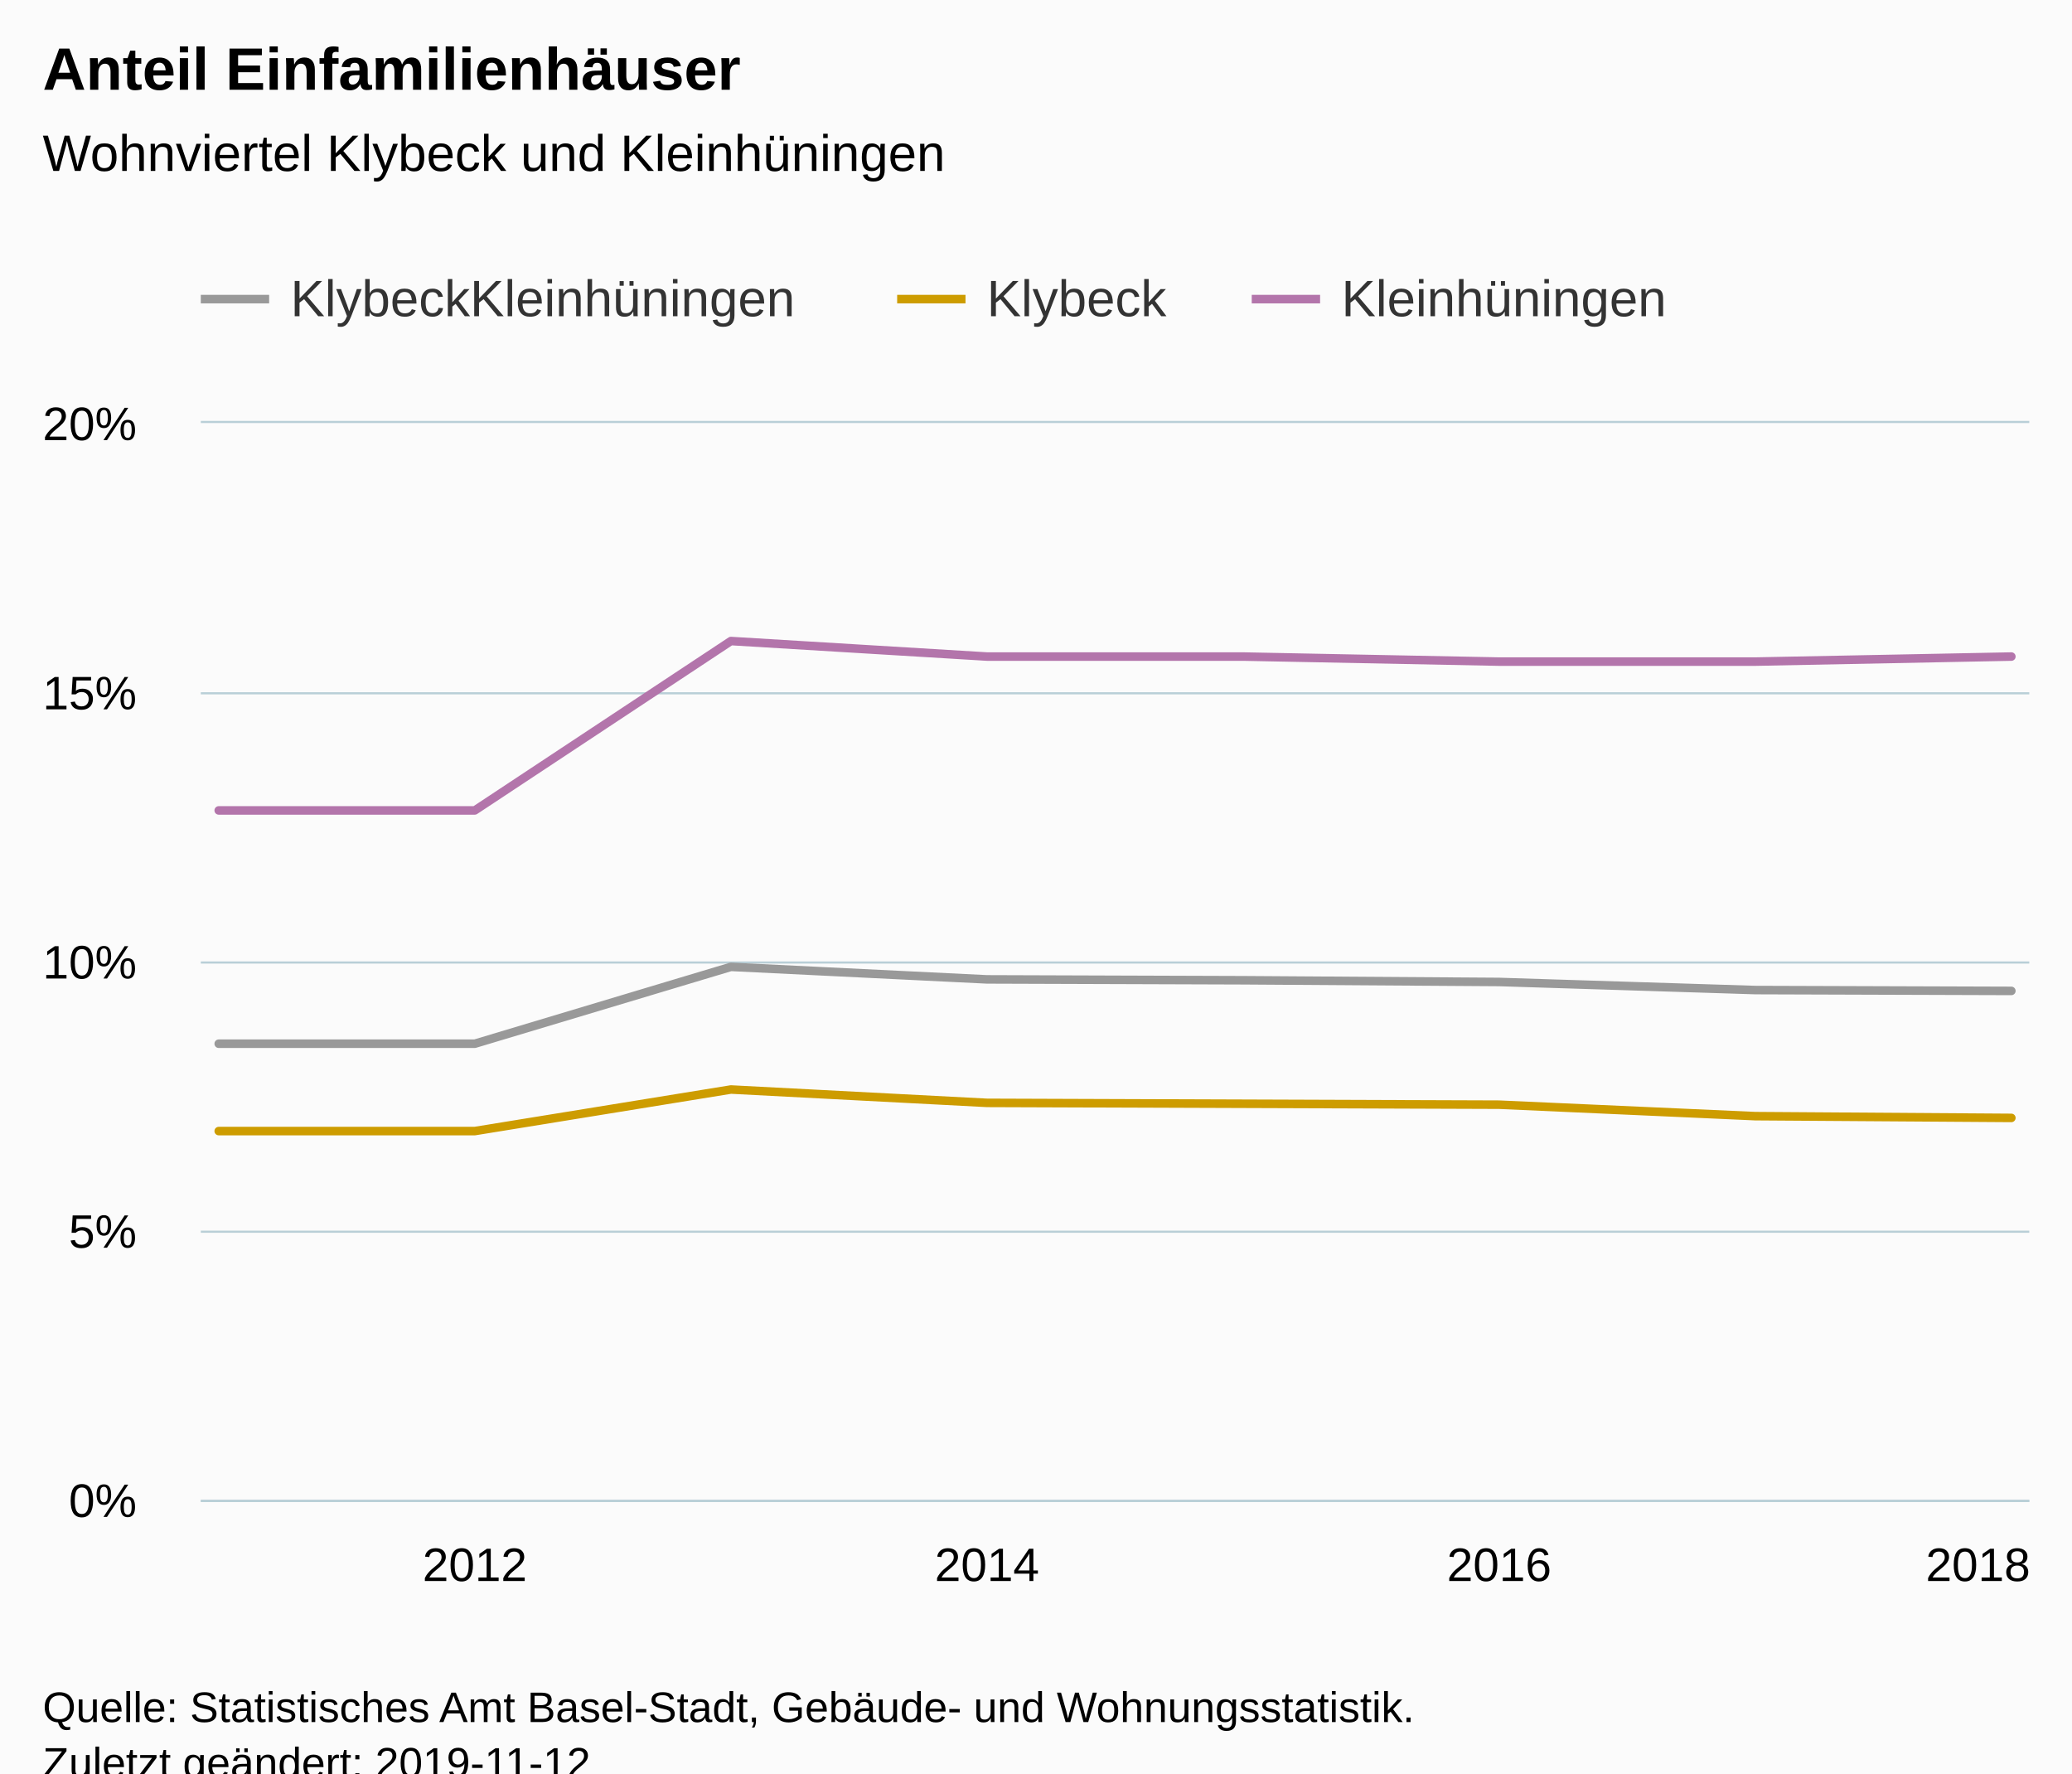
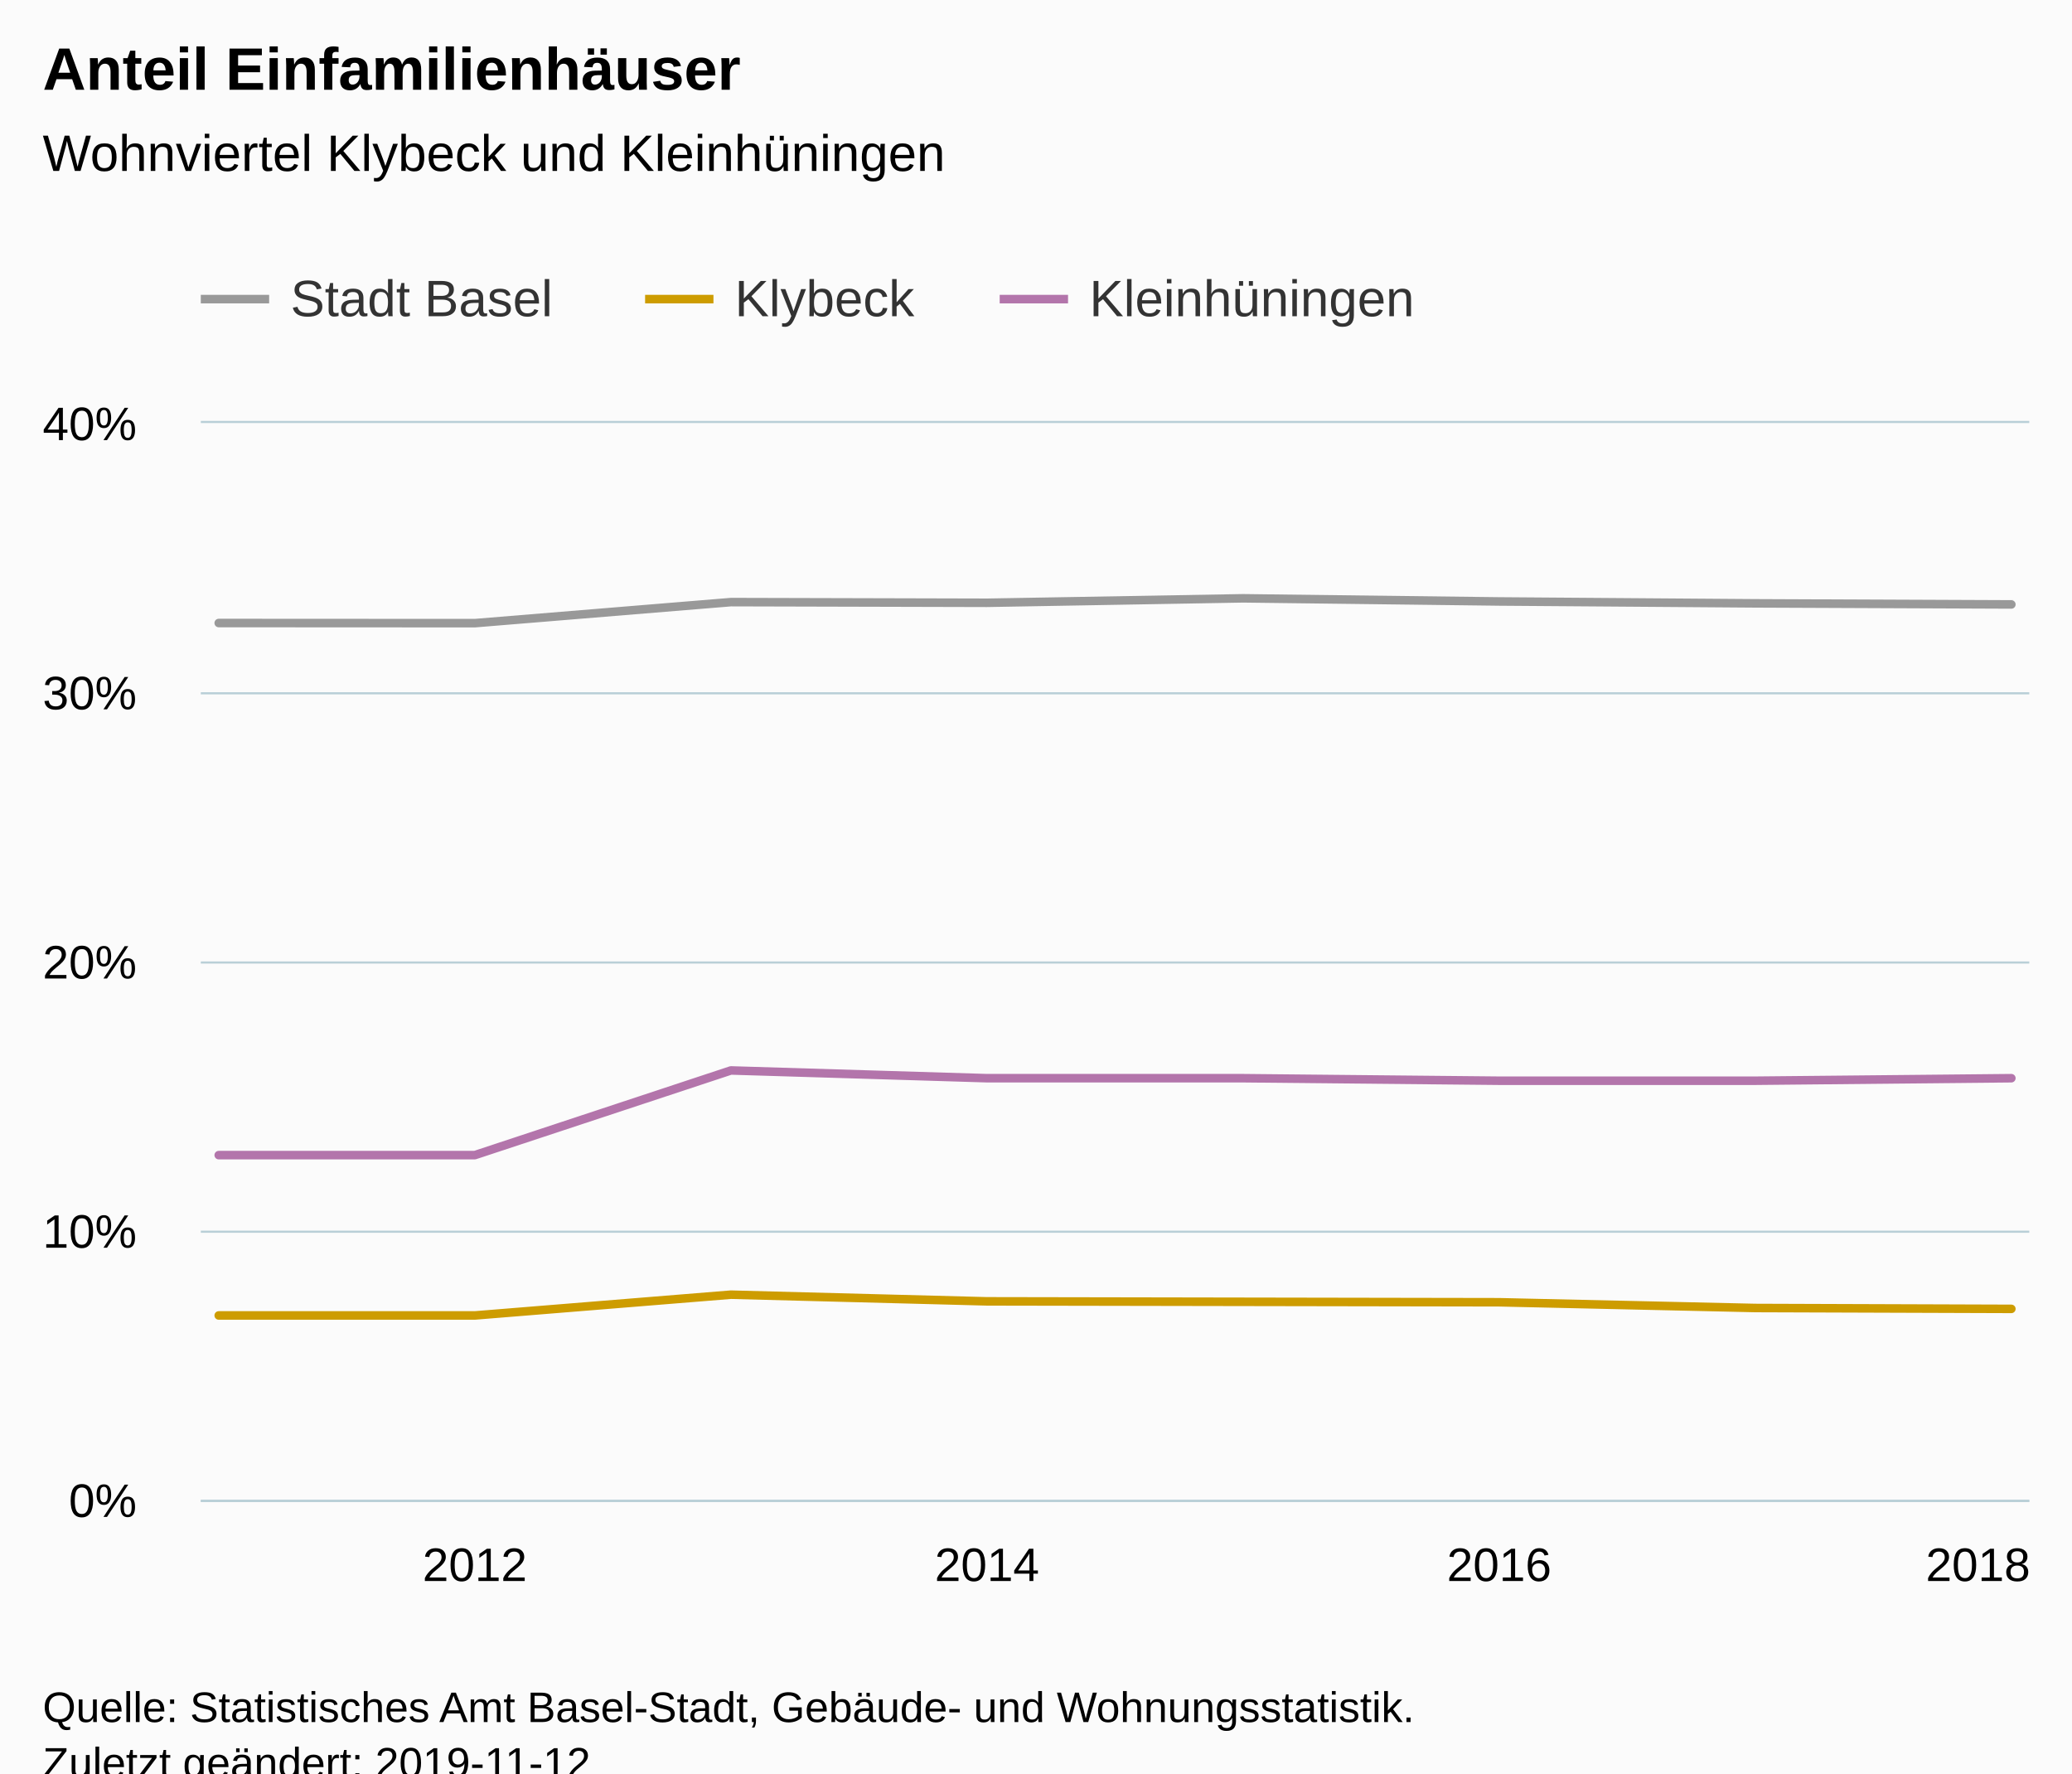
<svg xmlns="http://www.w3.org/2000/svg" version="1.1" class="highcharts-root" style="font-family:Arial;font-size:12px;" viewBox="0 0 485 415">
  <defs>
-     <clipPath id="highcharts-mdqlg4c-6">
+     <clipPath id="highcharts-xes92c7-6">
      <rect x="0" y="0" width="428" height="252" fill="none" />
    </clipPath>
-     <clipPath id="highcharts-mdqlg4c-7">
+     <clipPath id="highcharts-xes92c7-7">
      <rect x="0" y="0" width="428" height="252" fill="none" />
    </clipPath>
  </defs>
  <rect fill="#fbfbfb" class="highcharts-background" x="0" y="0" width="485" height="428" rx="0" ry="0" />
  <rect fill="none" class="highcharts-plot-background" x="47" y="99" width="428" height="252" />
  <g class="highcharts-pane-group" data-z-index="0" />
  <g class="highcharts-grid highcharts-xaxis-grid " data-z-index="1">
    <path fill="none" data-z-index="1" class="highcharts-grid-line" d="M 110.5 99 L 110.5 351" opacity="1" />
    <path fill="none" data-z-index="1" class="highcharts-grid-line" d="M 230.5 99 L 230.5 351" opacity="1" />
    <path fill="none" data-z-index="1" class="highcharts-grid-line" d="M 350.5 99 L 350.5 351" opacity="1" />
    <path fill="none" data-z-index="1" class="highcharts-grid-line" d="M 470.5 99 L 470.5 351" opacity="1" />
  </g>
  <g class="highcharts-grid highcharts-yaxis-grid " data-z-index="1">
    <path fill="none" stroke="#B9CFD7" stroke-width="0.5" data-z-index="1" class="highcharts-grid-line" d="M 47 351.25 L 475 351.25" opacity="1" />
    <path fill="none" stroke="#B9CFD7" stroke-width="0.5" data-z-index="1" class="highcharts-grid-line" d="M 47 288.25 L 475 288.25" opacity="1" />
    <path fill="none" stroke="#B9CFD7" stroke-width="0.5" data-z-index="1" class="highcharts-grid-line" d="M 47 225.25 L 475 225.25" opacity="1" />
    <path fill="none" stroke="#B9CFD7" stroke-width="0.5" data-z-index="1" class="highcharts-grid-line" d="M 47 162.25 L 475 162.25" opacity="1" />
    <path fill="none" stroke="#B9CFD7" stroke-width="0.5" data-z-index="1" class="highcharts-grid-line" d="M 47 98.75 L 475 98.75" opacity="1" />
  </g>
  <rect fill="none" class="highcharts-plot-border" data-z-index="1" x="47" y="99" width="428" height="252" />
  <g class="highcharts-axis highcharts-xaxis " data-z-index="2">
    <path fill="none" class="highcharts-axis-line" stroke="#B9CFD7" stroke-width="0.5" data-z-index="7" d="M 47 351.25 L 475 351.25" />
  </g>
  <g class="highcharts-axis highcharts-yaxis " data-z-index="2">
    <path fill="none" class="highcharts-axis-line" data-z-index="7" d="M 47 99 L 47 351" />
  </g>
  <g class="highcharts-series-group" data-z-index="3">
-     <g data-z-index="0.1" class="highcharts-series highcharts-series-0 highcharts-line-series " transform="translate(47,99) scale(1 1)" clip-path="url(#highcharts-mdqlg4c-7)">
-       <path fill="none" d="M 4.196 145.256 L 64.14 145.256 L 124.084 127.268 L 184.028 130.2 L 243.972 130.403 L 303.916 130.806 L 363.86 132.698 L 423.804 132.896" class="highcharts-graph" data-z-index="1" stroke="#999" stroke-width="2" stroke-linejoin="round" stroke-linecap="round" />
+     <g data-z-index="0.1" class="highcharts-series highcharts-series-0 highcharts-line-series " transform="translate(47,99) scale(1 1)" clip-path="url(#highcharts-xes92c7-7)">
+       <path fill="none" d="M 4.196 46.803 L 64.14 46.834 L 124.084 41.91 L 184.028 42.067 L 243.972 41.021 L 303.916 41.755 L 363.86 42.2 L 423.804 42.454" class="highcharts-graph" data-z-index="1" stroke="#999" stroke-width="2" stroke-linejoin="round" stroke-linecap="round" />
    </g>
    <g data-z-index="0.1" class="highcharts-markers highcharts-series-0 highcharts-line-series " transform="translate(47,99) scale(1 1)" clip-path="none" />
-     <g data-z-index="0.1" class="highcharts-series highcharts-series-1 highcharts-line-series " transform="translate(47,99) scale(1 1)" clip-path="url(#highcharts-mdqlg4c-7)">
-       <path fill="none" d="M 4.196 165.699 L 64.14 165.699 L 124.084 155.972 L 184.028 159.097 L 243.972 159.31 L 303.916 159.523 L 363.86 162.207 L 423.804 162.618" class="highcharts-graph" data-z-index="1" stroke="#cd9c00" stroke-width="2" stroke-linejoin="round" stroke-linecap="round" />
+     <g data-z-index="0.1" class="highcharts-series highcharts-series-1 highcharts-line-series " transform="translate(47,99) scale(1 1)" clip-path="url(#highcharts-xes92c7-7)">
+       <path fill="none" d="M 4.196 208.849 L 64.14 208.849 L 124.084 203.986 L 184.028 205.548 L 243.972 205.655 L 303.916 205.761 L 363.86 207.103 L 423.804 207.309" class="highcharts-graph" data-z-index="1" stroke="#cd9c00" stroke-width="2" stroke-linejoin="round" stroke-linecap="round" />
    </g>
    <g data-z-index="0.1" class="highcharts-markers highcharts-series-1 highcharts-line-series " transform="translate(47,99) scale(1 1)" clip-path="none" />
-     <g data-z-index="0.1" class="highcharts-series highcharts-series-2 highcharts-line-series " transform="translate(47,99) scale(1 1)" clip-path="url(#highcharts-mdqlg4c-7)">
-       <path fill="none" d="M 4.196 90.659 L 64.14 90.659 L 124.084 51.018 L 184.028 54.651 L 243.972 54.651 L 303.916 55.832 L 363.86 55.832 L 423.804 54.651" class="highcharts-graph" data-z-index="1" stroke="#b375ab" stroke-width="2" stroke-linejoin="round" stroke-linecap="round" />
+     <g data-z-index="0.1" class="highcharts-series highcharts-series-2 highcharts-line-series " transform="translate(47,99) scale(1 1)" clip-path="url(#highcharts-xes92c7-7)">
+       <path fill="none" d="M 4.196 171.329 L 64.14 171.329 L 124.084 151.509 L 184.028 153.325 L 243.972 153.325 L 303.916 153.916 L 363.86 153.916 L 423.804 153.325" class="highcharts-graph" data-z-index="1" stroke="#b375ab" stroke-width="2" stroke-linejoin="round" stroke-linecap="round" />
    </g>
    <g data-z-index="0.1" class="highcharts-markers highcharts-series-2 highcharts-line-series " transform="translate(47,99) scale(1 1)" clip-path="none" />
  </g>
  <text x="10" text-anchor="start" class="highcharts-title" data-z-index="4" style="color:#000000;font-size:14px;font-weight:bold;fill:#000000;" y="21">
    <tspan>Anteil Einfamilienhäuser</tspan>
  </text>
  <text x="10" text-anchor="start" class="highcharts-subtitle" data-z-index="4" style="color:#000000;font-size:12px;font-weight:normal;font-family:Arial;fill:#000000;" y="40">
    <tspan>Wohnviertel Klybeck und Kleinhüningen</tspan>
  </text>
  <g class="highcharts-legend" data-z-index="7" transform="translate(39,56)">
-     <rect fill="none" class="highcharts-legend-box" rx="0" ry="0" x="0" y="0" width="363" height="31" visibility="visible" />
+     <rect fill="none" class="highcharts-legend-box" rx="0" ry="0" x="0" y="0" width="304" height="31" visibility="visible" />
    <g data-z-index="1">
      <g>
        <g class="highcharts-legend-item highcharts-line-series highcharts-color-undefined highcharts-series-0" data-z-index="1" transform="translate(8,3)">
          <path fill="none" d="M 0 11 L 16 11" class="highcharts-graph" stroke="#999" stroke-width="2" />
          <text x="21" style="color:#333333;font-size:12px;font-weight:normal;cursor:pointer;fill:#333333;" text-anchor="start" data-z-index="2" y="15">
-             <tspan>KlybeckKleinhüningen</tspan>
+             <tspan>Stadt Basel</tspan>
          </text>
        </g>
-         <g class="highcharts-legend-item highcharts-line-series highcharts-color-undefined highcharts-series-1" data-z-index="1" transform="translate(171,3)">
+         <g class="highcharts-legend-item highcharts-line-series highcharts-color-undefined highcharts-series-1" data-z-index="1" transform="translate(112,3)">
          <path fill="none" d="M 0 11 L 16 11" class="highcharts-graph" stroke="#cd9c00" stroke-width="2" />
          <text x="21" y="15" style="color:#333333;font-size:12px;font-weight:normal;cursor:pointer;fill:#333333;" text-anchor="start" data-z-index="2">
            <tspan>Klybeck</tspan>
          </text>
        </g>
-         <g class="highcharts-legend-item highcharts-line-series highcharts-color-undefined highcharts-series-2" data-z-index="1" transform="translate(254,3)">
+         <g class="highcharts-legend-item highcharts-line-series highcharts-color-undefined highcharts-series-2" data-z-index="1" transform="translate(195,3)">
          <path fill="none" d="M 0 11 L 16 11" class="highcharts-graph" stroke="#b375ab" stroke-width="2" />
          <text x="21" y="15" style="color:#333333;font-size:12px;font-weight:normal;cursor:pointer;fill:#333333;" text-anchor="start" data-z-index="2">
            <tspan>Kleinhüningen</tspan>
          </text>
        </g>
      </g>
    </g>
  </g>
  <g class="highcharts-axis-labels highcharts-xaxis-labels " data-z-index="7">
    <text x="111.14" style="color:#000000;cursor:default;font-size:11px;fill:#000000;" text-anchor="middle" transform="translate(0,0)" y="370" opacity="1">2012</text>
    <text x="231.028" style="color:#000000;cursor:default;font-size:11px;fill:#000000;" text-anchor="middle" transform="translate(0,0)" y="370" opacity="1">2014</text>
    <text x="350.916" style="color:#000000;cursor:default;font-size:11px;fill:#000000;" text-anchor="middle" transform="translate(0,0)" y="370" opacity="1">2016</text>
    <text x="463" style="color:#000000;cursor:default;font-size:11px;fill:#000000;" text-anchor="middle" transform="translate(0,0)" y="370" opacity="1">2018</text>
  </g>
  <g class="highcharts-axis-labels highcharts-yaxis-labels " data-z-index="7">
    <text x="32" style="color:#000000;cursor:default;font-size:11px;fill:#000000;" text-anchor="end" transform="translate(0,0)" y="355" opacity="1">0%</text>
-     <text x="32" style="color:#000000;cursor:default;font-size:11px;fill:#000000;" text-anchor="end" transform="translate(0,0)" y="292" opacity="1">5%</text>
-     <text x="32" style="color:#000000;cursor:default;font-size:11px;fill:#000000;" text-anchor="end" transform="translate(0,0)" y="229" opacity="1">10%</text>
-     <text x="32" style="color:#000000;cursor:default;font-size:11px;fill:#000000;" text-anchor="end" transform="translate(0,0)" y="166" opacity="1">15%</text>
-     <text x="32" style="color:#000000;cursor:default;font-size:11px;fill:#000000;" text-anchor="end" transform="translate(0,0)" y="103" opacity="1">20%</text>
+     <text x="32" style="color:#000000;cursor:default;font-size:11px;fill:#000000;" text-anchor="end" transform="translate(0,0)" y="292" opacity="1">10%</text>
+     <text x="32" style="color:#000000;cursor:default;font-size:11px;fill:#000000;" text-anchor="end" transform="translate(0,0)" y="229" opacity="1">20%</text>
+     <text x="32" style="color:#000000;cursor:default;font-size:11px;fill:#000000;" text-anchor="end" transform="translate(0,0)" y="166" opacity="1">30%</text>
+     <text x="32" style="color:#000000;cursor:default;font-size:11px;fill:#000000;" text-anchor="end" transform="translate(0,0)" y="103" opacity="1">40%</text>
  </g>
  <text x="10" class="highcharts-credits" text-anchor="start" data-z-index="8" style="cursor:default;color:#000000;font-size:10px;fill:#000000;" y="403">
    <tspan>Quelle: Statistisches Amt Basel-Stadt, Gebäude- und Wohnungsstatistik.</tspan>
    <tspan x="10" dy="13">Zuletzt geändert: 2019-11-12</tspan>
  </text>
</svg>
